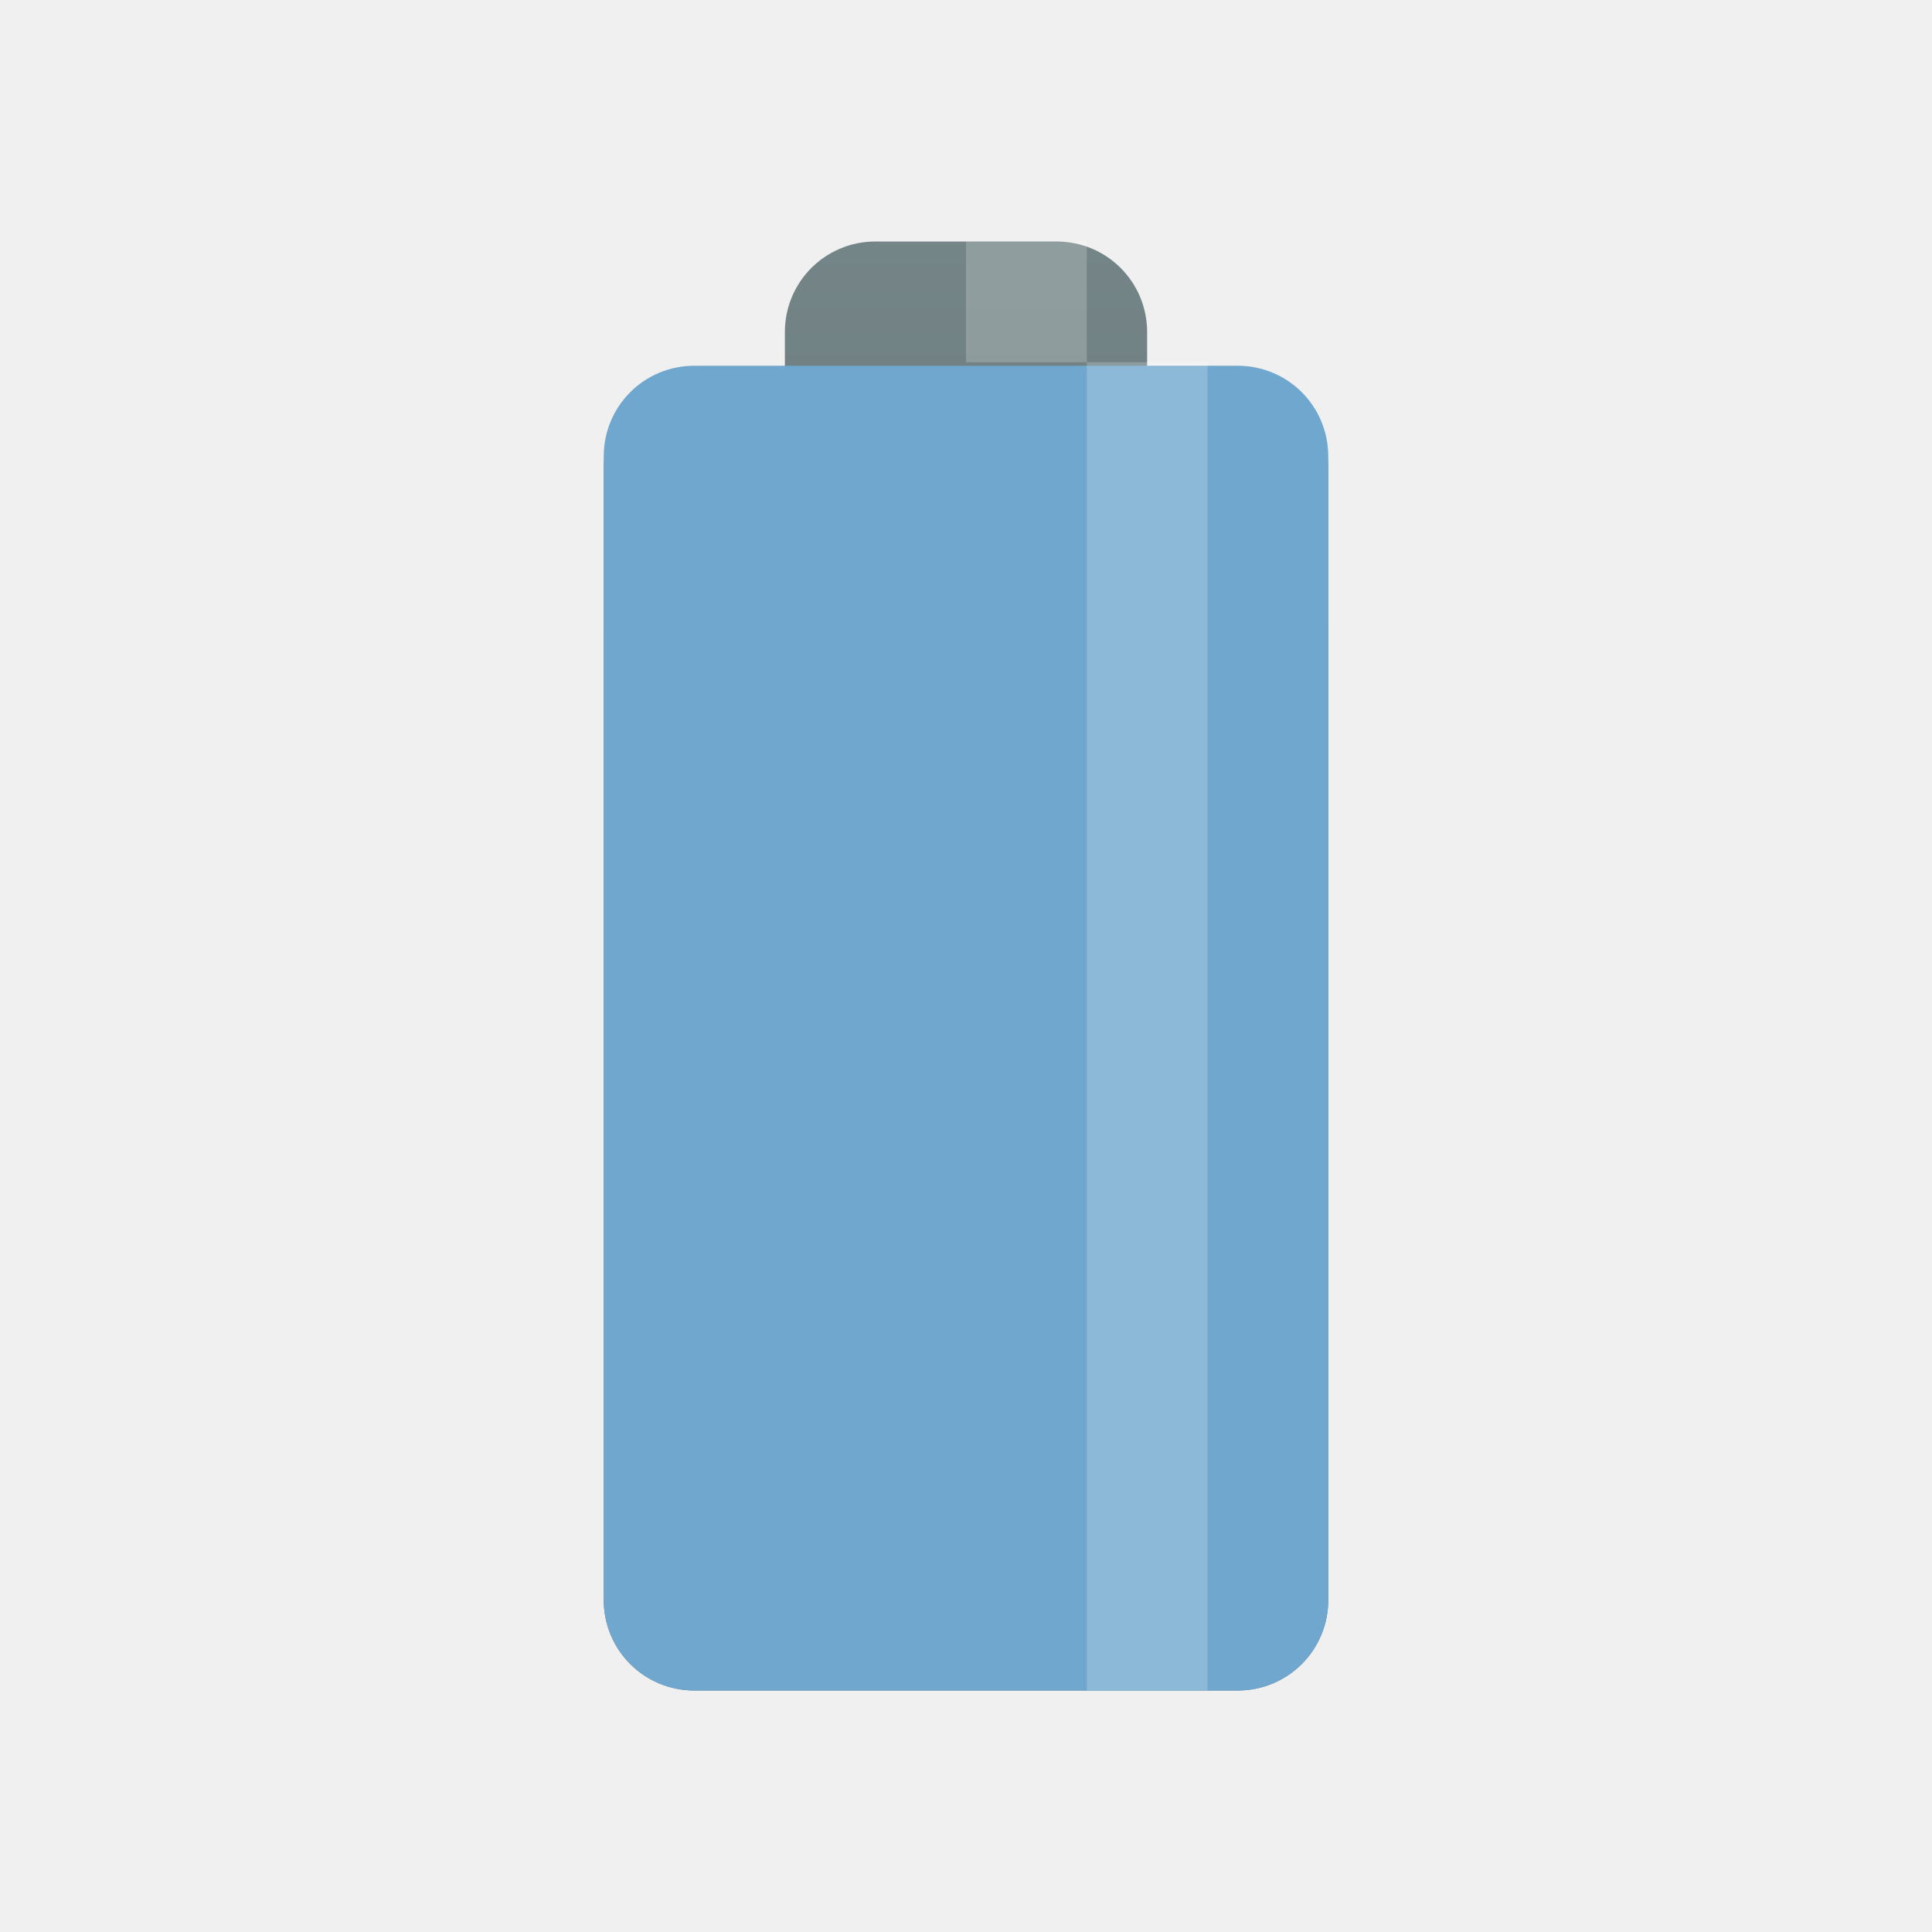
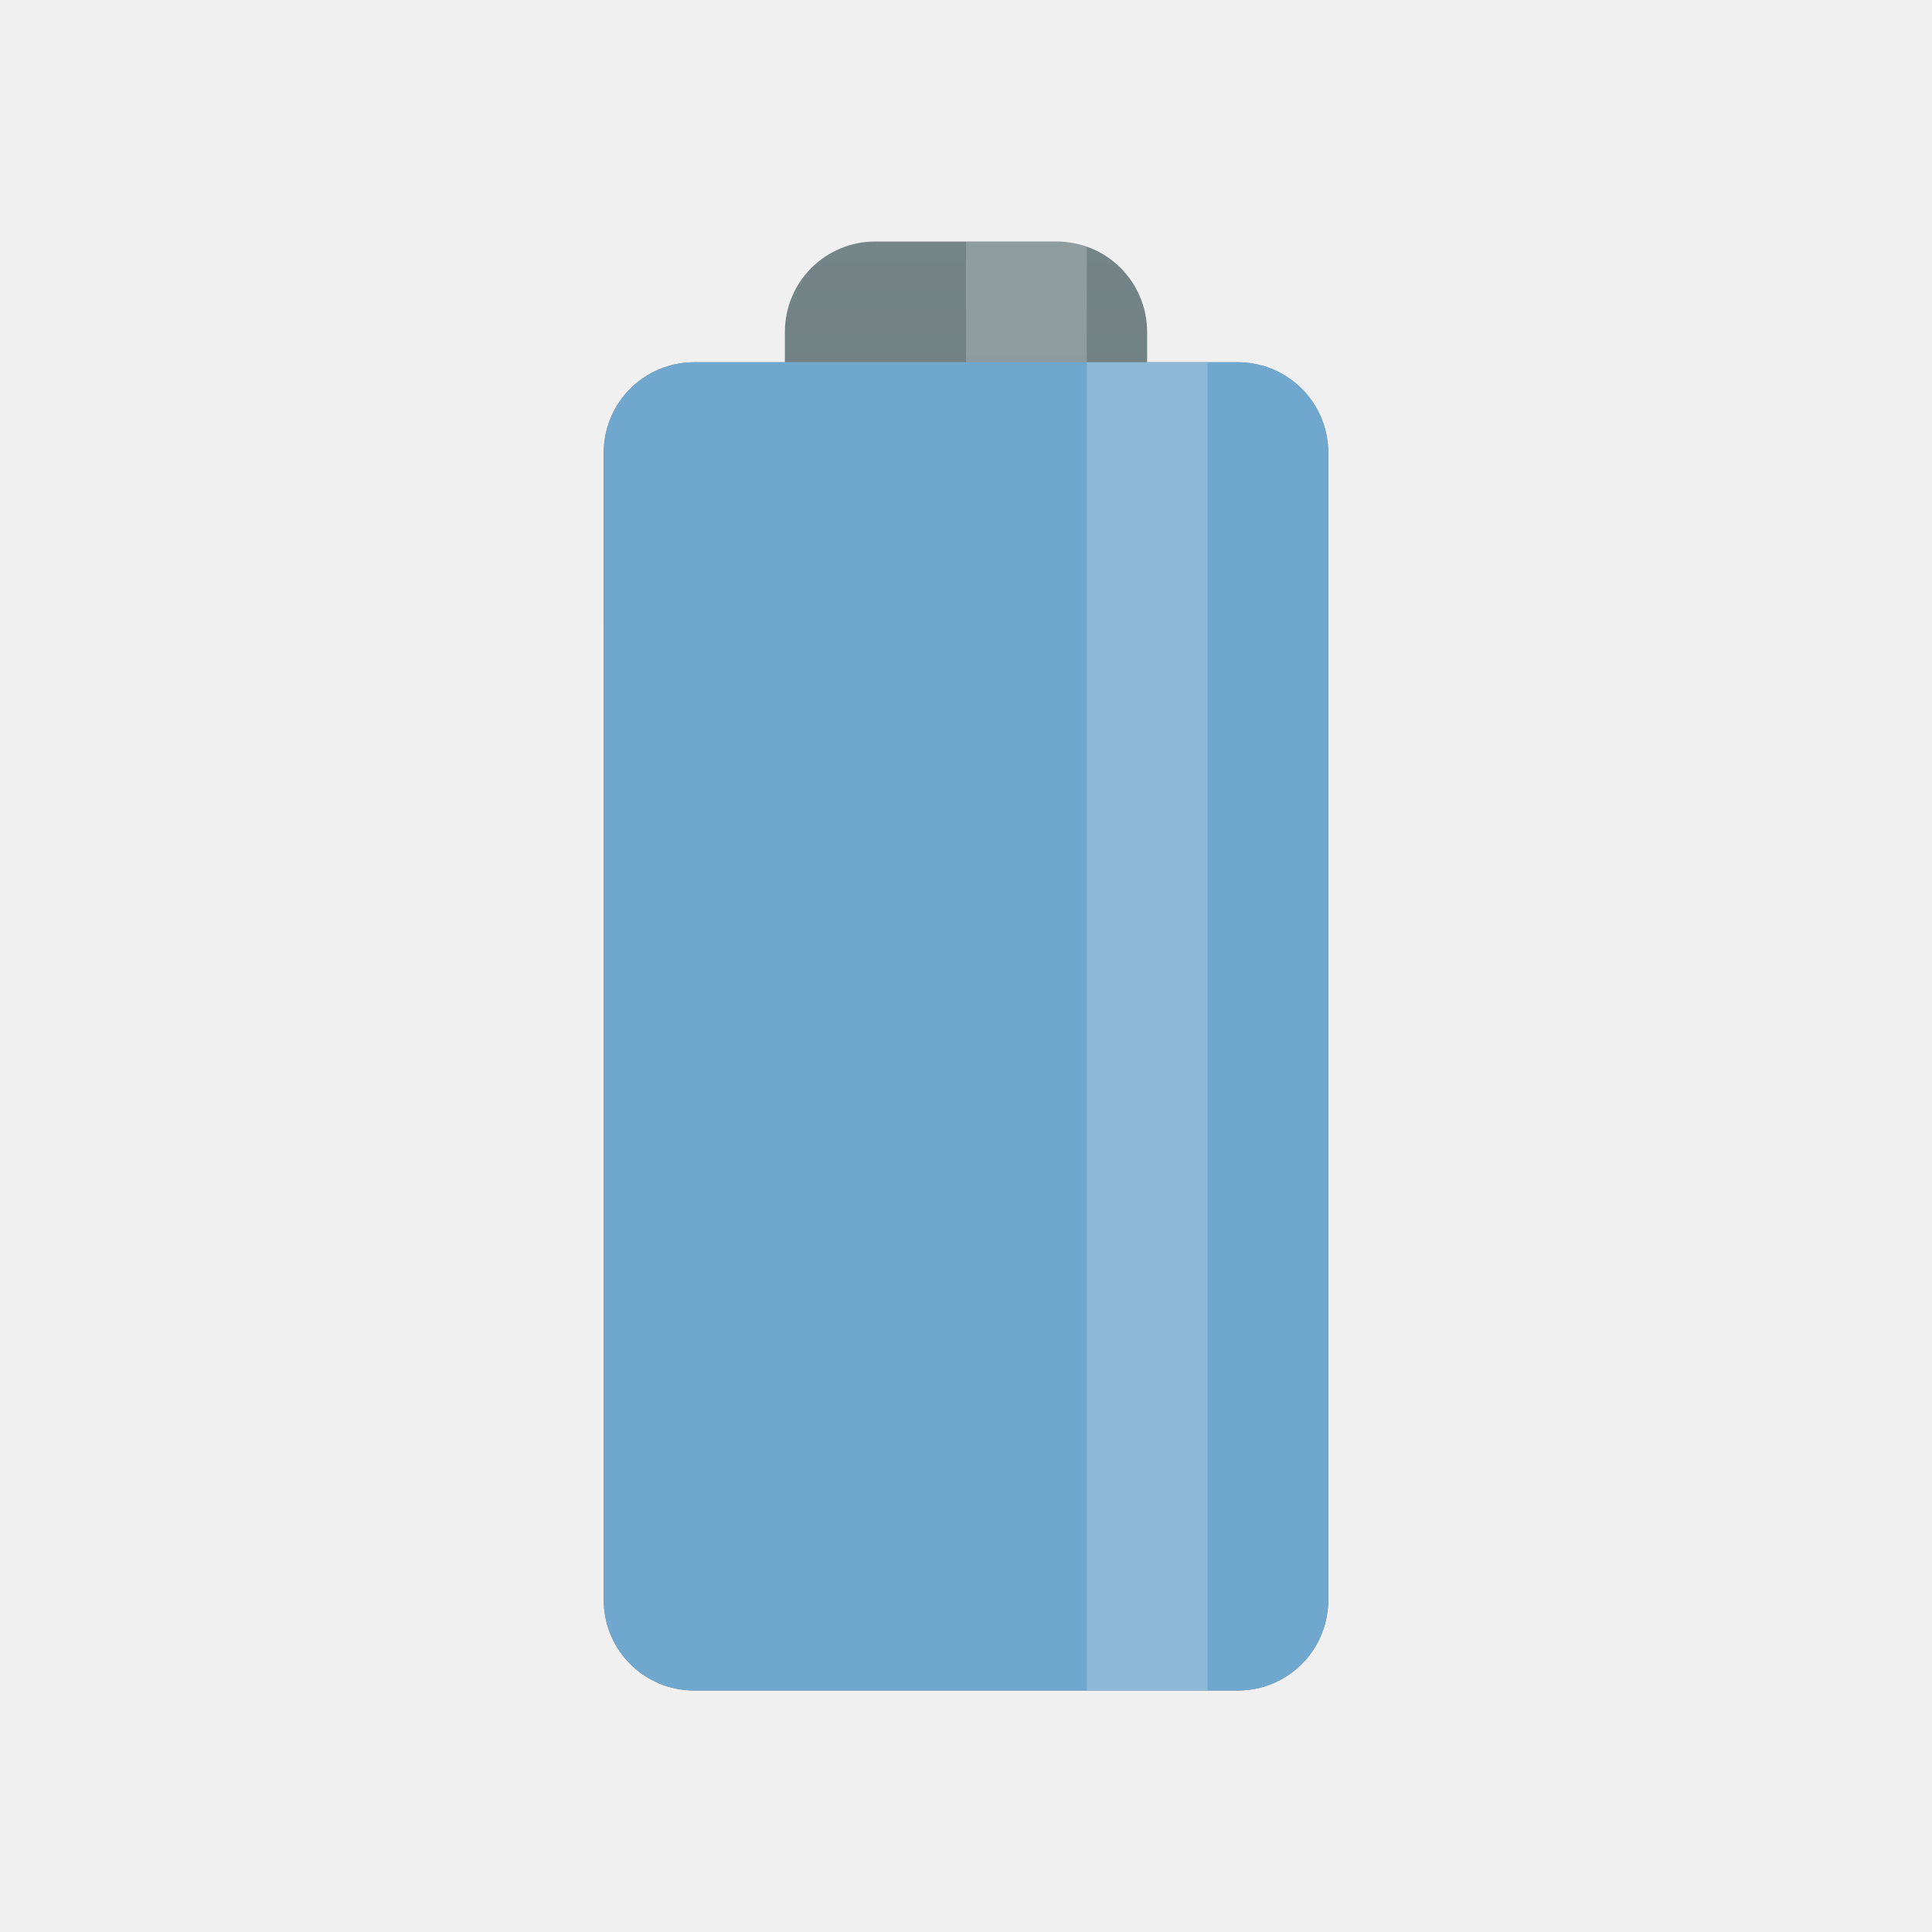
<svg xmlns="http://www.w3.org/2000/svg" xmlns:xlink="http://www.w3.org/1999/xlink" width="32" height="32" viewBox="0 0 32 32" id="svg2" version="1.1">
  <defs id="defs8">
    <linearGradient xlink:href="#linearGradient3784" id="linearGradient3790" x1="22.454" y1="-7" x2="22.454" y2="23" gradientUnits="userSpaceOnUse" />
    <linearGradient id="linearGradient3784">
      <stop style="stop-color:#839496;stop-opacity:1;" offset="0" id="stop3786" />
      <stop style="stop-color:#667678;stop-opacity:1;" offset="1" id="stop3788" />
    </linearGradient>
    <linearGradient gradientTransform="matrix(0.75,0,0,0.75,-1.999999,-2)" y2="23" x2="22.454" y1="-7" x1="22.454" gradientUnits="userSpaceOnUse" id="linearGradient3011" xlink:href="#linearGradient3784" />
+     <linearGradient xlink:href="#linearGradient3784" id="linearGradient4157" gradientUnits="userSpaceOnUse" x1="22.454" y1="-7" x2="22.454" y2="23" gradientTransform="matrix(0.75,0,0,0.75,-1.999999,-2)" />
  </defs>
-   <path style="fill:url(#linearGradient3011);fill-opacity:1;stroke:none" d="m 14.5,4 c -0.831,0 -1.5,0.669 -1.5,1.5 l 0,0.75 -1.5,0 c -0.831,0 -1.5,0.669 -1.5,1.5 l 0,18.75 c 0,0.831 0.669,1.5 1.5,1.5 l 9,0 c 0.831,0 1.5,-0.669 1.5,-1.5 L 22,7.75 c 0,-0.831 -0.669,-1.5 -1.5,-1.5 l -1.5,0 0,-0.75 C 19,4.669 18.331,4 17.5,4 l -3,0 z" id="rect2995" />
-   <path style="fill:#6fa7ce;fill-opacity:1;stroke:none" d="m 11.5,6.058 9,0 c 0.831,0 1.5,0.669 1.5,1.5 L 22,26.5 c 0,0.831 -0.669,1.5 -1.5,1.5 l -9,0 C 10.669,28 10,27.331 10,26.5 L 10,7.558 c 0,-0.831 0.669,-1.5 1.5,-1.5 z" id="rect3770" />
+   <path style="fill:url(#linearGradient3011);fill-opacity:1;stroke:none" d="M 14.5 4 C 13.669 4 13 4.669 13 5.5 L 13 6 L 11.5 6 C 10.669 6 10 6.669 10 7.5 L 10 26.5 C 10 27.331 10.669 28 11.5 28 L 20.5 28 C 21.331 28 22 27.331 22 26.5 L 22 7.5 C 22 6.669 21.331 6 20.5 6 L 19 6 L 19 5.5 C 19 4.669 18.331 4 17.5 4 L 14.5 4 z " id="rect2995" />
+   <rect ry="1.5" rx="1.5" y="6" x="10" height="22" width="12" id="rect4175" style="opacity:1;fill:#6fa7ce;fill-opacity:1;fill-rule:nonzero;stroke:none;stroke-width:3;stroke-linecap:butt;stroke-linejoin:miter;stroke-miterlimit:4;stroke-dasharray:none;stroke-dashoffset:0;stroke-opacity:1" />
+   <rect style="opacity:0.2;fill:#6fa7ce;fill-opacity:1;fill-rule:nonzero;stroke:none;stroke-width:3;stroke-linecap:butt;stroke-linejoin:miter;stroke-miterlimit:4;stroke-dasharray:none;stroke-dashoffset:0;stroke-opacity:1" id="rect4173" width="12" height="22" x="10" y="6" rx="1.5" ry="1.5" />
+   <rect style="opacity:0.2;fill:#ffffff;fill-opacity:1;stroke:none" id="rect3774" width="2" height="2" x="16" y="4" />
  <rect style="opacity:0.2;fill:#ffffff;fill-opacity:1;stroke:none" id="rect3772" width="2" height="22" x="18" y="6" ry="0" />
-   <rect style="opacity:0.2;fill:#ffffff;fill-opacity:1;stroke:none" id="rect3774" width="2" height="2" x="16" y="4" />
</svg>
